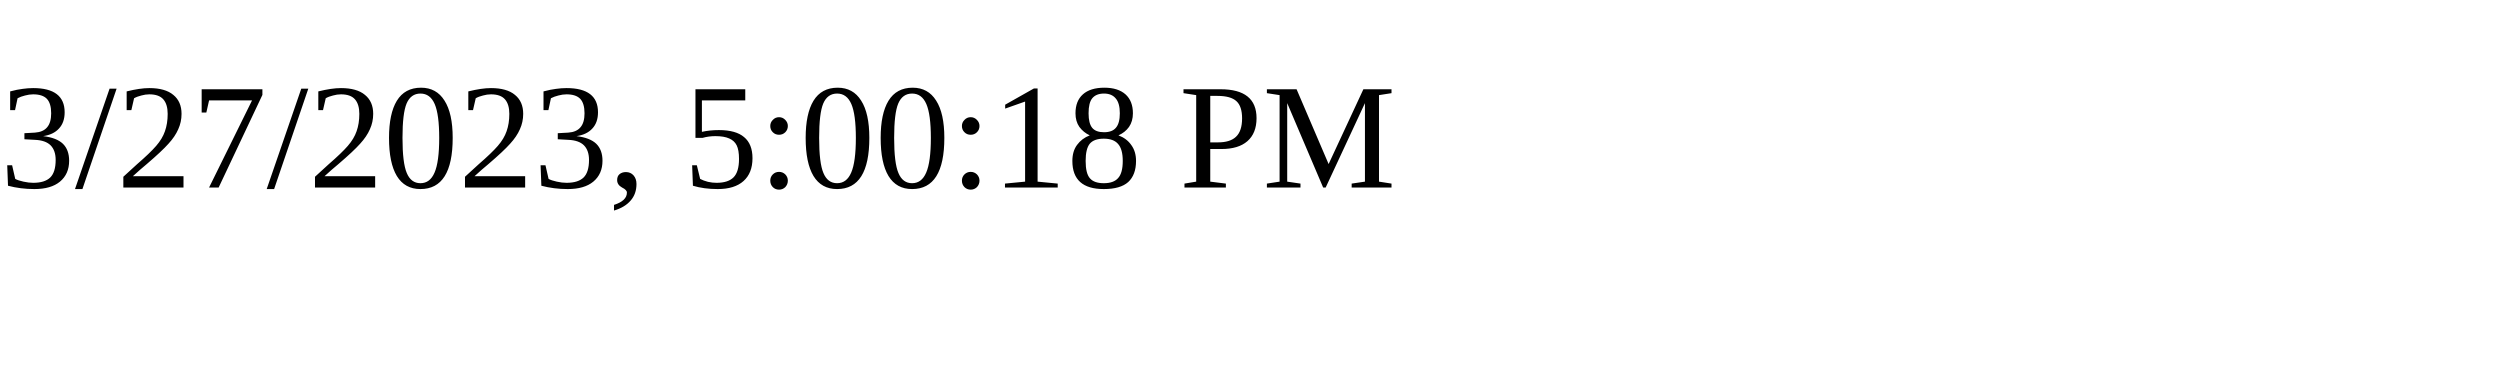
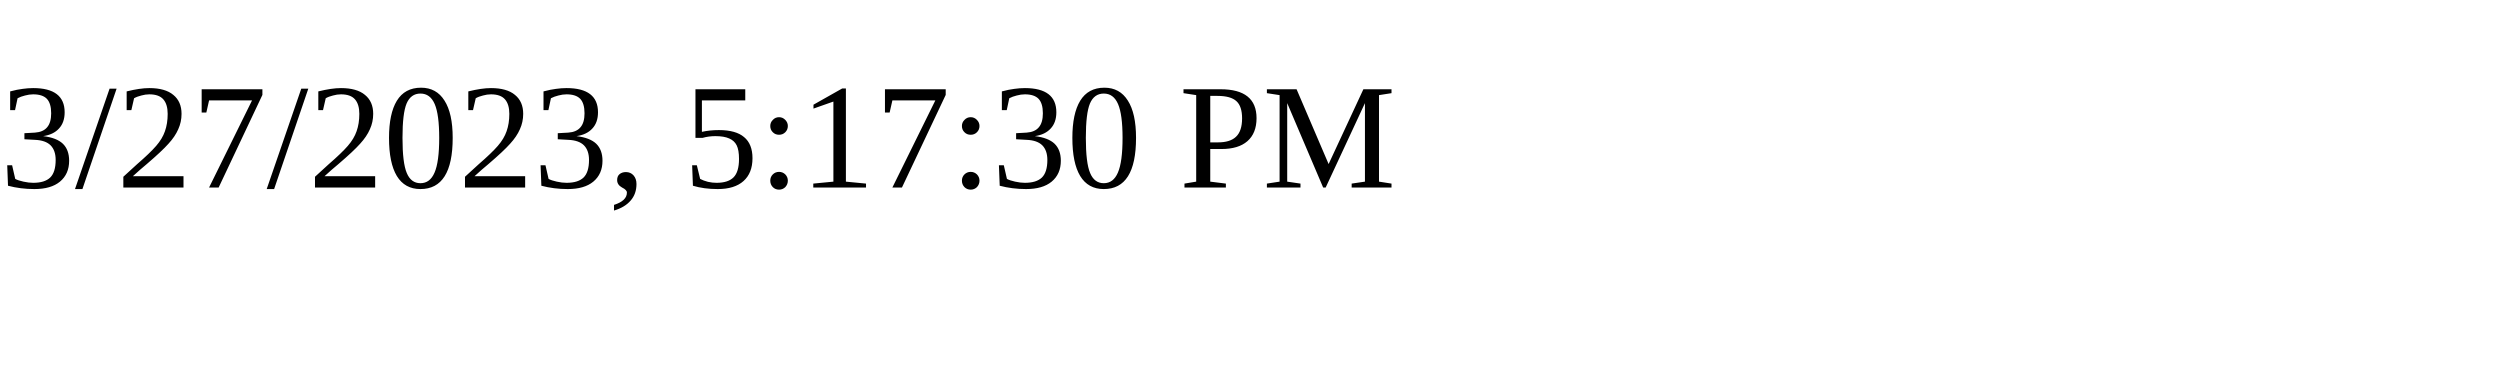
<svg xmlns="http://www.w3.org/2000/svg" height="30" width="200">
-   <text x="0" y="15">3/27/2023, 5:00:18 PM</text>
+   <text x="0" y="15">3/27/2023, 5:17:30 PM</text>
</svg>
